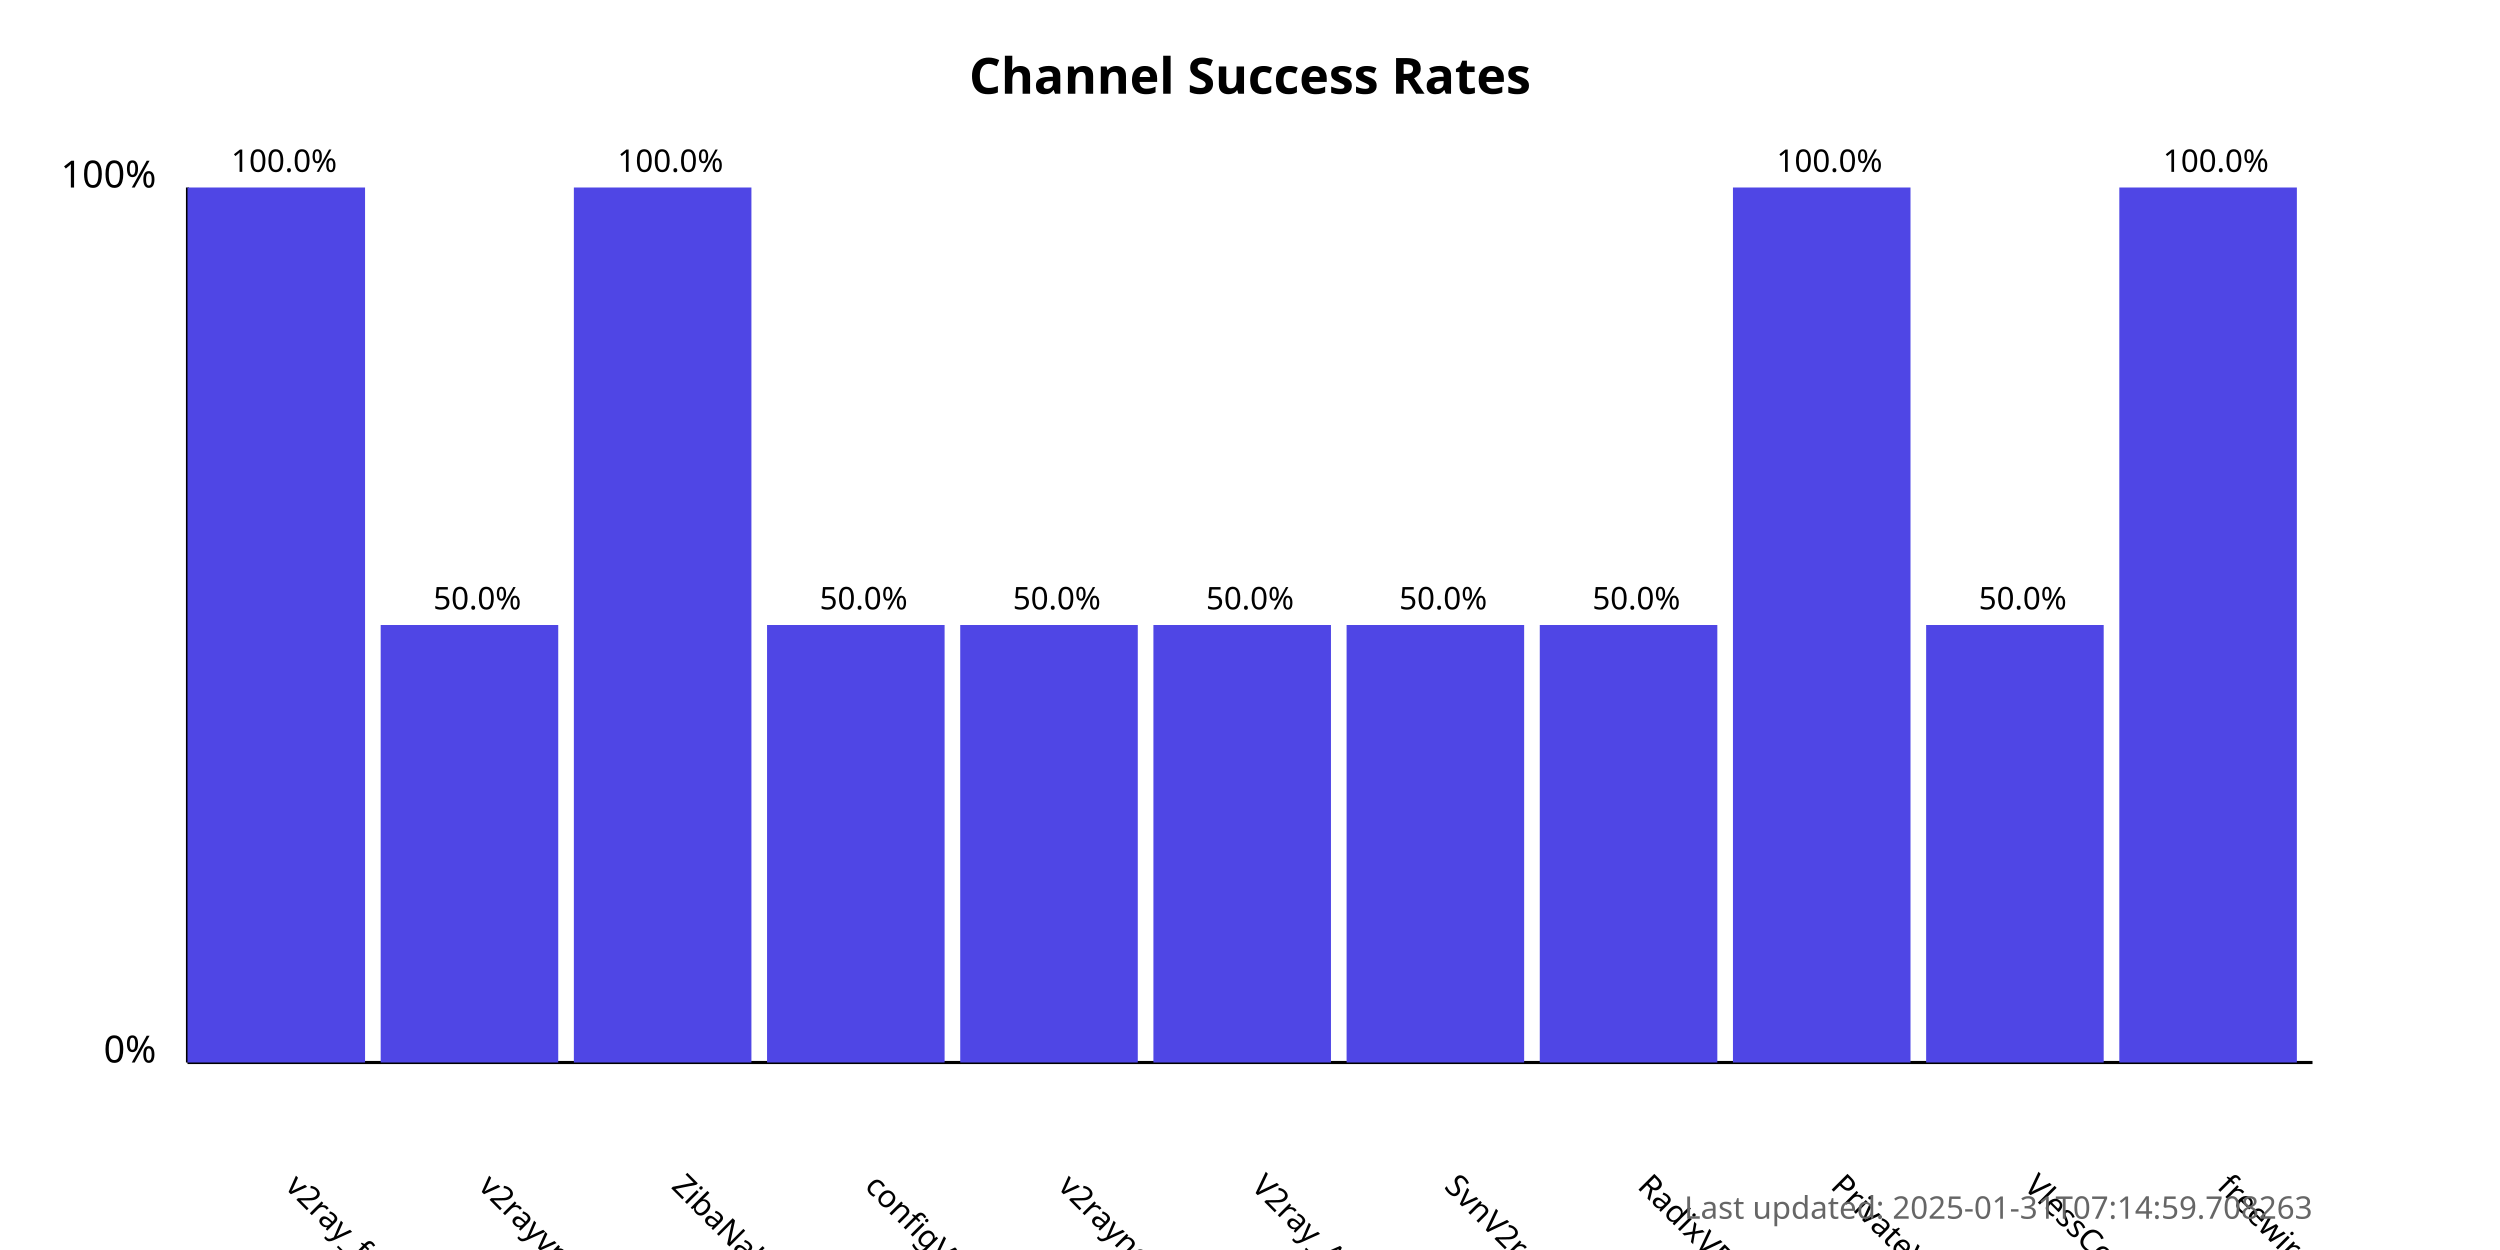
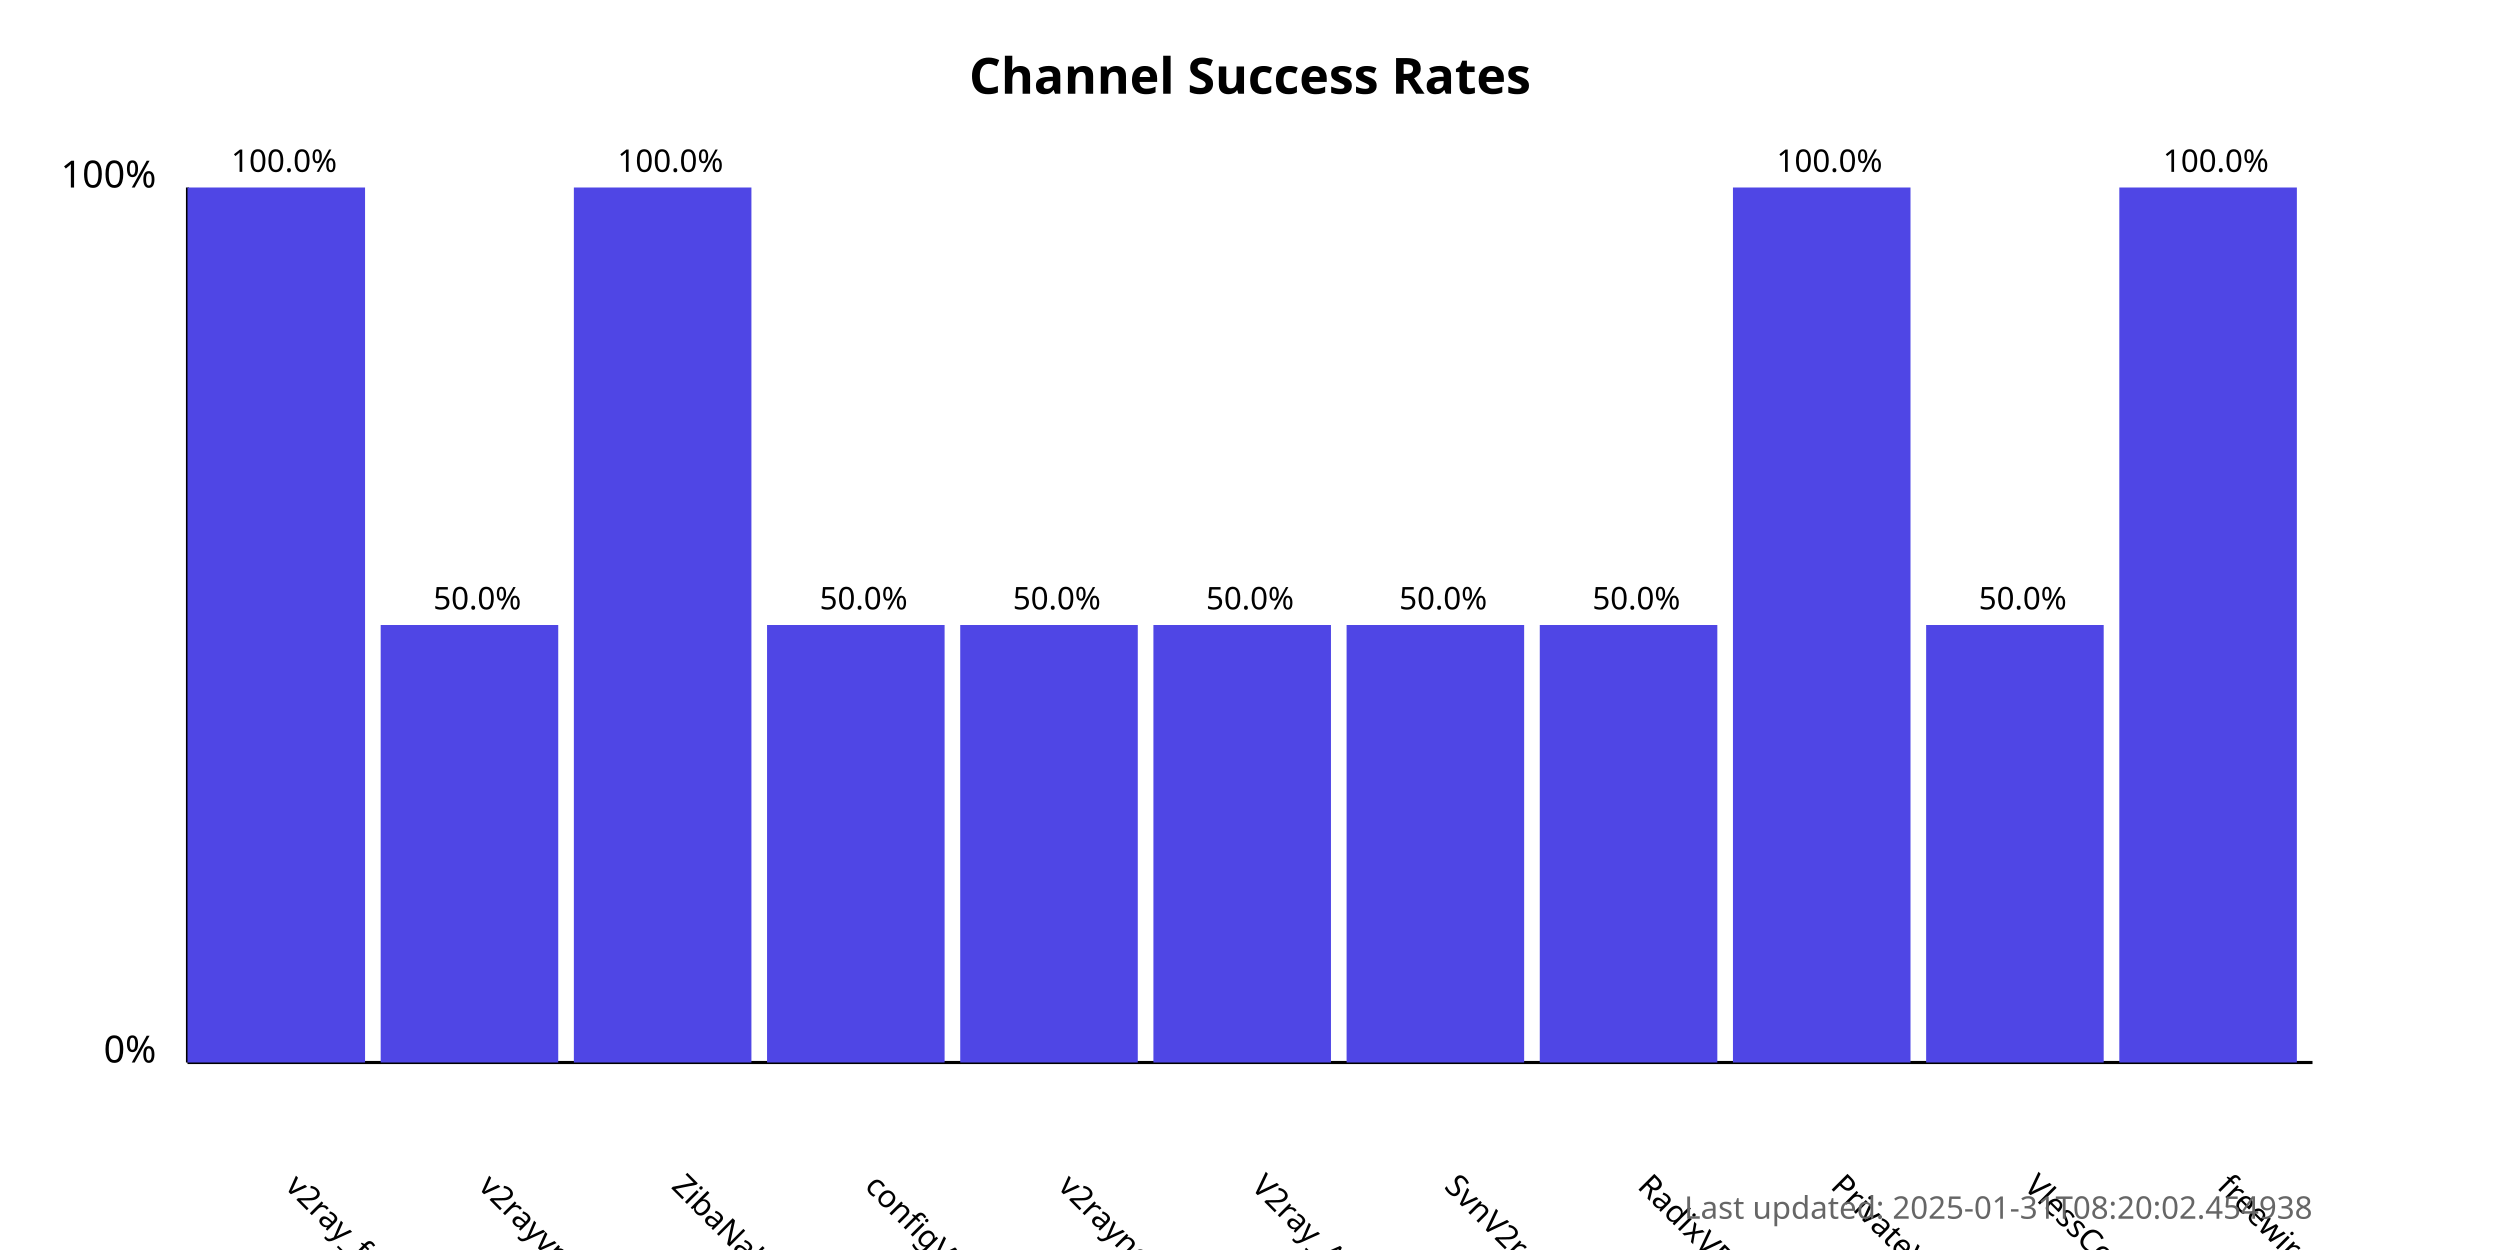
<svg xmlns="http://www.w3.org/2000/svg" width="800" height="400">
  <style>
            .chart-title { font: bold 16px sans-serif; }
            .axis-label { font: 12px sans-serif; }
            .tick-label { font: 10px sans-serif; }
            .bar { fill: #4f46e5; }
            .bar:hover { fill: #6366f1; }
            .timestamp { font: 10px sans-serif; fill: #666; }
        </style>
  <text x="400.0" y="30" text-anchor="middle" class="chart-title">
            Channel Success Rates
        </text>
  <line x1="60" y1="340" x2="60" y2="60" stroke="black" stroke-width="1" />
  <line x1="60" y1="340" x2="740" y2="340" stroke="black" stroke-width="1" />
  <text x="50" y="340" text-anchor="end" class="axis-label">0%</text>
  <text x="50" y="60" text-anchor="end" class="axis-label">100%</text>
  <g>
    <rect x="60" y="60.0" width="56.818" height="280.0" class="bar" />
    <text x="90.909" y="380" transform="rotate(45, 90.90909, 380)" text-anchor="start" class="tick-label">
                v2ray_free_conf
            </text>
    <text x="90.909" y="55.0" text-anchor="middle" class="tick-label">
                100.0%
            </text>
  </g>
  <g>
    <rect x="121.818" y="200.0" width="56.818" height="140.0" class="bar" />
    <text x="152.727" y="380" transform="rotate(45, 152.7273, 380)" text-anchor="start" class="tick-label">
                v2rayvpno
            </text>
    <text x="152.727" y="195.0" text-anchor="middle" class="tick-label">
                50.0%
            </text>
  </g>
  <g>
    <rect x="183.636" y="60.0" width="56.818" height="280.0" class="bar" />
    <text x="214.545" y="380" transform="rotate(45, 214.5455, 380)" text-anchor="start" class="tick-label">
                ZibaNabz
            </text>
    <text x="214.545" y="55.0" text-anchor="middle" class="tick-label">
                100.0%
            </text>
  </g>
  <g>
    <rect x="245.455" y="200.0" width="56.818" height="140.0" class="bar" />
    <text x="276.364" y="380" transform="rotate(45, 276.3636, 380)" text-anchor="start" class="tick-label">
                configV2rayForFree
            </text>
    <text x="276.364" y="195.0" text-anchor="middle" class="tick-label">
                50.0%
            </text>
  </g>
  <g>
    <rect x="307.273" y="200.0" width="56.818" height="140.0" class="bar" />
    <text x="338.182" y="380" transform="rotate(45, 338.1818, 380)" text-anchor="start" class="tick-label">
                v2rayngvpn
            </text>
    <text x="338.182" y="195.0" text-anchor="middle" class="tick-label">
                50.0%
            </text>
  </g>
  <g>
    <rect x="369.091" y="200.0" width="56.818" height="140.0" class="bar" />
    <text x="400.0" y="380" transform="rotate(45, 400.0, 380)" text-anchor="start" class="tick-label">
                V2ray_Alpha
            </text>
    <text x="400.0" y="195.0" text-anchor="middle" class="tick-label">
                50.0%
            </text>
  </g>
  <g>
    <rect x="430.909" y="200.0" width="56.818" height="140.0" class="bar" />
    <text x="461.818" y="380" transform="rotate(45, 461.8182, 380)" text-anchor="start" class="tick-label">
                SvnV2ray
            </text>
    <text x="461.818" y="195.0" text-anchor="middle" class="tick-label">
                50.0%
            </text>
  </g>
  <g>
    <rect x="492.727" y="200.0" width="56.818" height="140.0" class="bar" />
    <text x="523.636" y="380" transform="rotate(45, 523.6364, 380)" text-anchor="start" class="tick-label">
                RadixVPN
            </text>
    <text x="523.636" y="195.0" text-anchor="middle" class="tick-label">
                50.0%
            </text>
  </g>
  <g>
    <rect x="554.545" y="60.0" width="56.818" height="280.0" class="bar" />
    <text x="585.455" y="380" transform="rotate(45, 585.4545, 380)" text-anchor="start" class="tick-label">
                PrivateVPNs
            </text>
    <text x="585.455" y="55.0" text-anchor="middle" class="tick-label">
                100.0%
            </text>
  </g>
  <g>
    <rect x="616.364" y="200.0" width="56.818" height="140.0" class="bar" />
    <text x="647.273" y="380" transform="rotate(45, 647.2727, 380)" text-anchor="start" class="tick-label">
                VlessConfig
            </text>
    <text x="647.273" y="195.0" text-anchor="middle" class="tick-label">
                50.0%
            </text>
  </g>
  <g>
    <rect x="678.182" y="60.0" width="56.818" height="280.0" class="bar" />
    <text x="709.091" y="380" transform="rotate(45, 709.0909, 380)" text-anchor="start" class="tick-label">
                freewireguard
            </text>
    <text x="709.091" y="55.0" text-anchor="middle" class="tick-label">
                100.0%
            </text>
  </g>
  <text x="740" y="390" text-anchor="end" class="timestamp">
-             Last updated: 2025-01-31T07:14:59.708263
+             Last updated: 2025-01-31T08:20:02.454938
        </text>
</svg>
